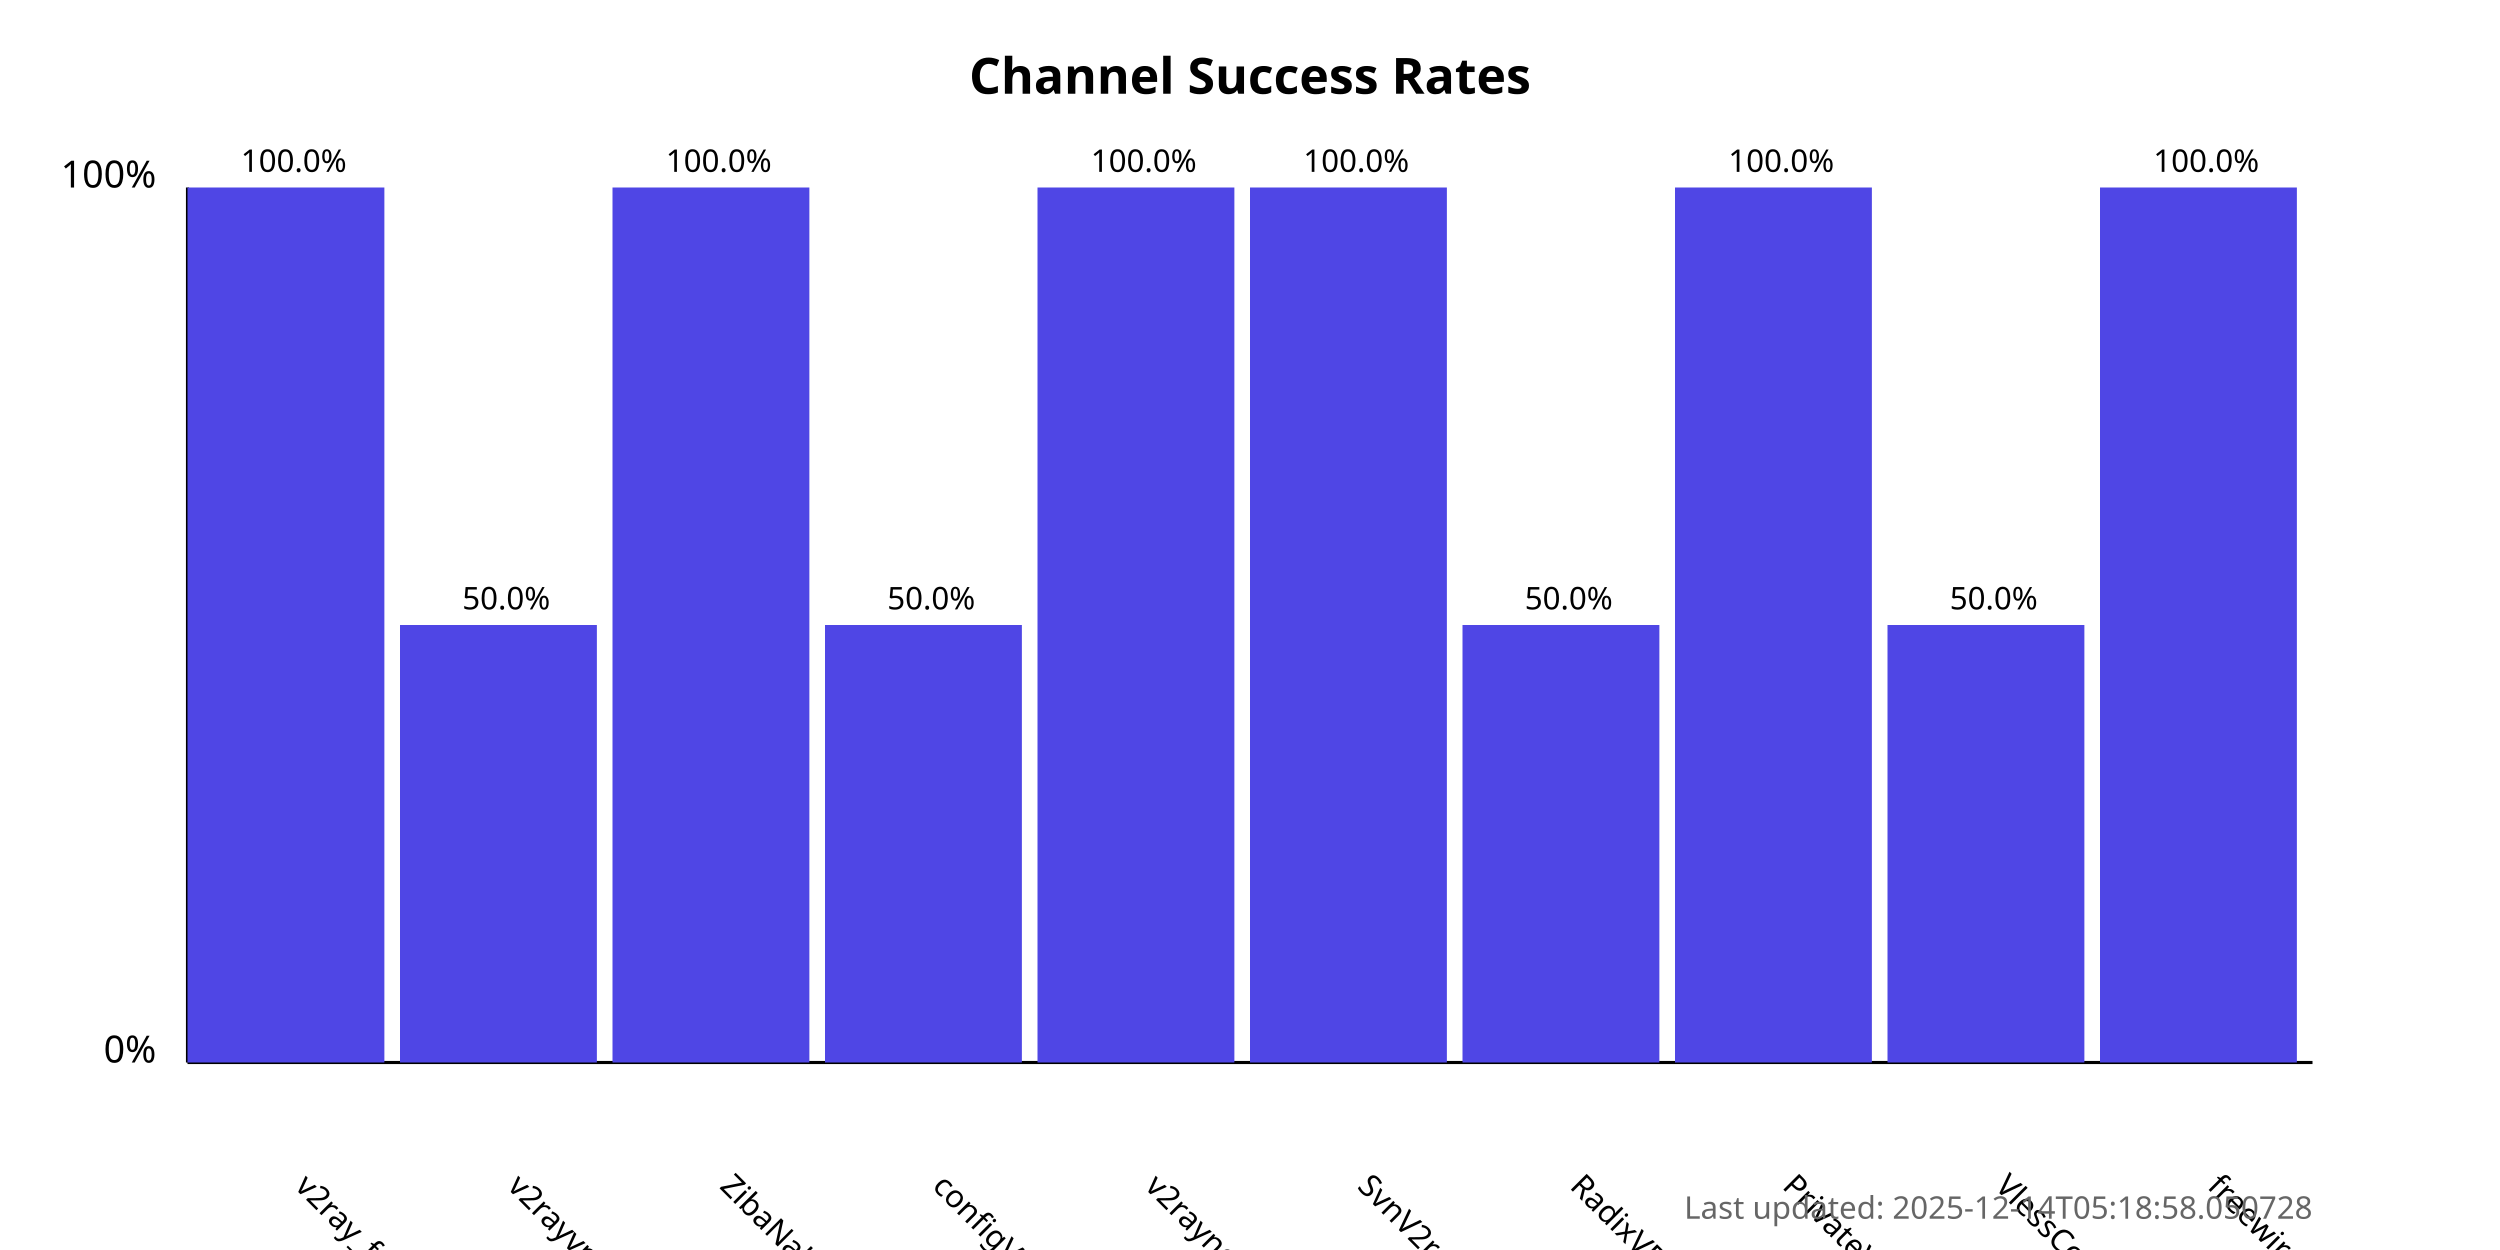
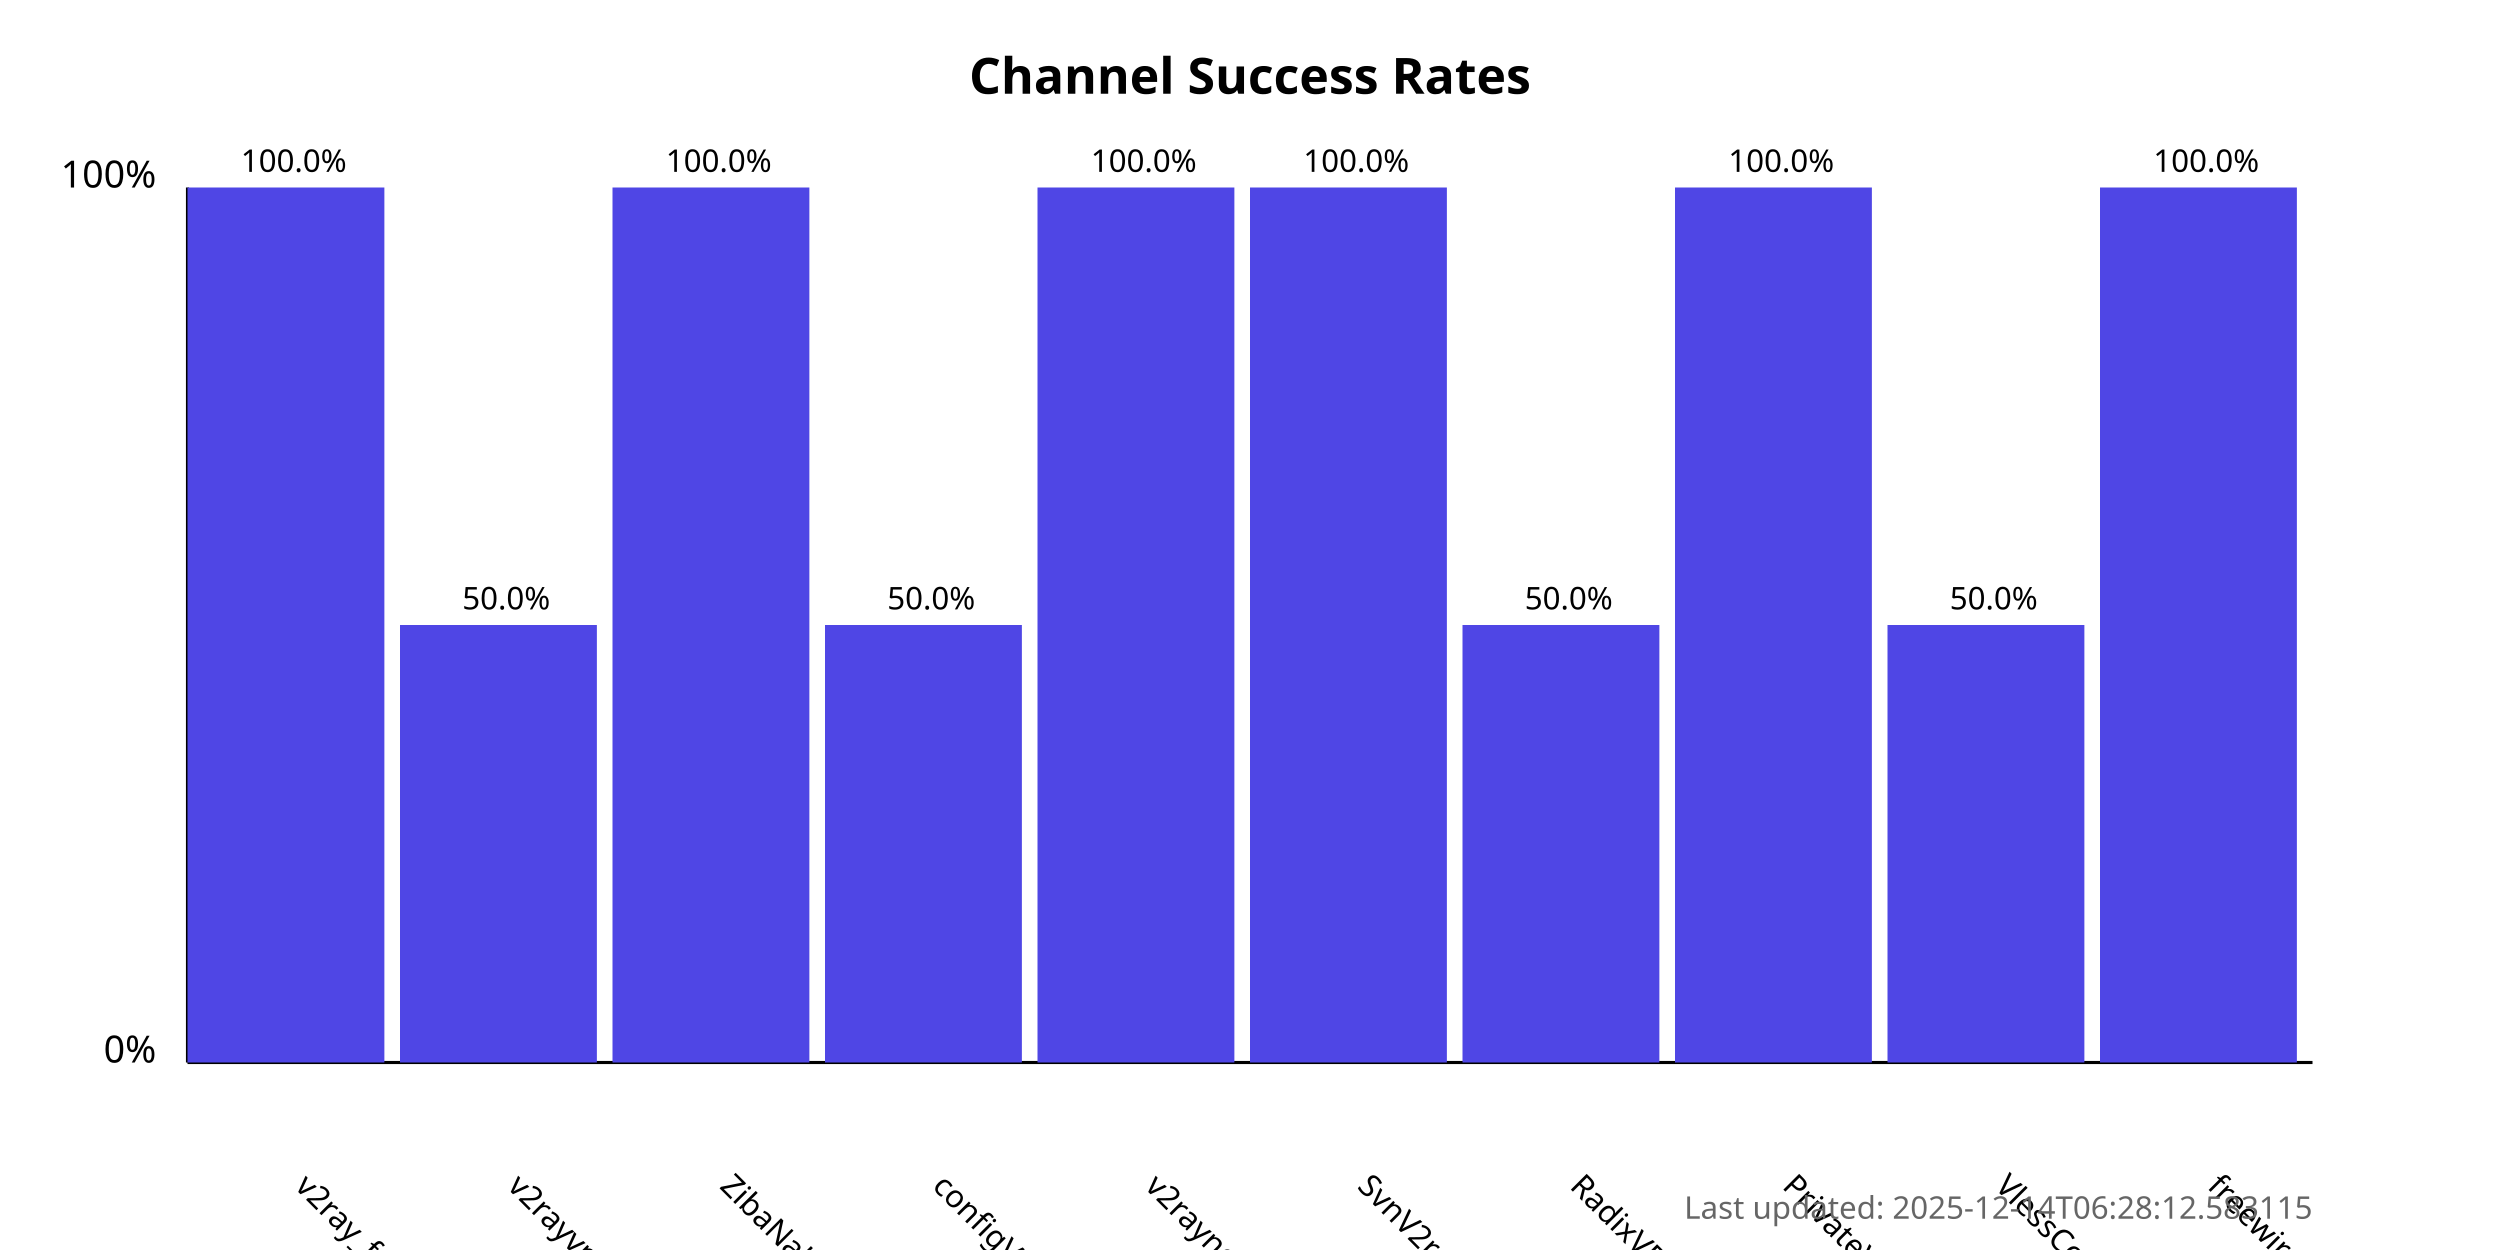
<svg xmlns="http://www.w3.org/2000/svg" width="800" height="400">
  <style>
            .chart-title { font: bold 16px sans-serif; }
            .axis-label { font: 12px sans-serif; }
            .tick-label { font: 10px sans-serif; }
            .bar { fill: #4f46e5; }
            .bar:hover { fill: #6366f1; }
            .timestamp { font: 10px sans-serif; fill: #666; }
        </style>
  <text x="400.0" y="30" text-anchor="middle" class="chart-title">
            Channel Success Rates
        </text>
  <line x1="60" y1="340" x2="60" y2="60" stroke="black" stroke-width="1" />
  <line x1="60" y1="340" x2="740" y2="340" stroke="black" stroke-width="1" />
  <text x="50" y="340" text-anchor="end" class="axis-label">0%</text>
  <text x="50" y="60" text-anchor="end" class="axis-label">100%</text>
  <g>
    <rect x="60" y="60.0" width="63.0" height="280.0" class="bar" />
    <text x="94.0" y="380" transform="rotate(45, 94.0, 380)" text-anchor="start" class="tick-label">
                v2ray_free_conf
            </text>
    <text x="94.0" y="55.0" text-anchor="middle" class="tick-label">
                100.0%
            </text>
  </g>
  <g>
    <rect x="128.0" y="200.0" width="63.0" height="140.0" class="bar" />
    <text x="162.0" y="380" transform="rotate(45, 162.0, 380)" text-anchor="start" class="tick-label">
                v2rayvpno
            </text>
    <text x="162.0" y="195.0" text-anchor="middle" class="tick-label">
                50.0%
            </text>
  </g>
  <g>
    <rect x="196.0" y="60.0" width="63.0" height="280.0" class="bar" />
    <text x="230.0" y="380" transform="rotate(45, 230.0, 380)" text-anchor="start" class="tick-label">
                ZibaNabz
            </text>
    <text x="230.0" y="55.0" text-anchor="middle" class="tick-label">
                100.0%
            </text>
  </g>
  <g>
    <rect x="264.0" y="200.0" width="63.0" height="140.0" class="bar" />
    <text x="298.0" y="380" transform="rotate(45, 298.0, 380)" text-anchor="start" class="tick-label">
                configV2rayForFree
            </text>
    <text x="298.0" y="195.0" text-anchor="middle" class="tick-label">
                50.0%
            </text>
  </g>
  <g>
    <rect x="332.0" y="60.0" width="63.0" height="280.0" class="bar" />
    <text x="366.0" y="380" transform="rotate(45, 366.0, 380)" text-anchor="start" class="tick-label">
                v2rayngvpn
            </text>
    <text x="366.0" y="55.0" text-anchor="middle" class="tick-label">
                100.0%
            </text>
  </g>
  <g>
    <rect x="400.0" y="60.0" width="63.0" height="280.0" class="bar" />
    <text x="434.0" y="380" transform="rotate(45, 434.0, 380)" text-anchor="start" class="tick-label">
                SvnV2ray
            </text>
    <text x="434.0" y="55.0" text-anchor="middle" class="tick-label">
                100.0%
            </text>
  </g>
  <g>
    <rect x="468.0" y="200.0" width="63.0" height="140.0" class="bar" />
    <text x="502.0" y="380" transform="rotate(45, 502.0, 380)" text-anchor="start" class="tick-label">
                RadixVPN
            </text>
    <text x="502.0" y="195.0" text-anchor="middle" class="tick-label">
                50.0%
            </text>
  </g>
  <g>
    <rect x="536.0" y="60.0" width="63.0" height="280.0" class="bar" />
    <text x="570.0" y="380" transform="rotate(45, 570.0, 380)" text-anchor="start" class="tick-label">
                PrivateVPNs
            </text>
    <text x="570.0" y="55.0" text-anchor="middle" class="tick-label">
                100.0%
            </text>
  </g>
  <g>
    <rect x="604.0" y="200.0" width="63.0" height="140.0" class="bar" />
    <text x="638.0" y="380" transform="rotate(45, 638.0, 380)" text-anchor="start" class="tick-label">
                VlessConfig
            </text>
    <text x="638.0" y="195.0" text-anchor="middle" class="tick-label">
                50.0%
            </text>
  </g>
  <g>
    <rect x="672.0" y="60.0" width="63.0" height="280.0" class="bar" />
    <text x="706.0" y="380" transform="rotate(45, 706.0, 380)" text-anchor="start" class="tick-label">
                freewireguard
            </text>
    <text x="706.0" y="55.0" text-anchor="middle" class="tick-label">
                100.0%
            </text>
  </g>
  <text x="740" y="390" text-anchor="end" class="timestamp">
-             Last updated: 2025-12-14T05:18:58.050728
+             Last updated: 2025-12-14T06:28:12.583115
        </text>
</svg>
